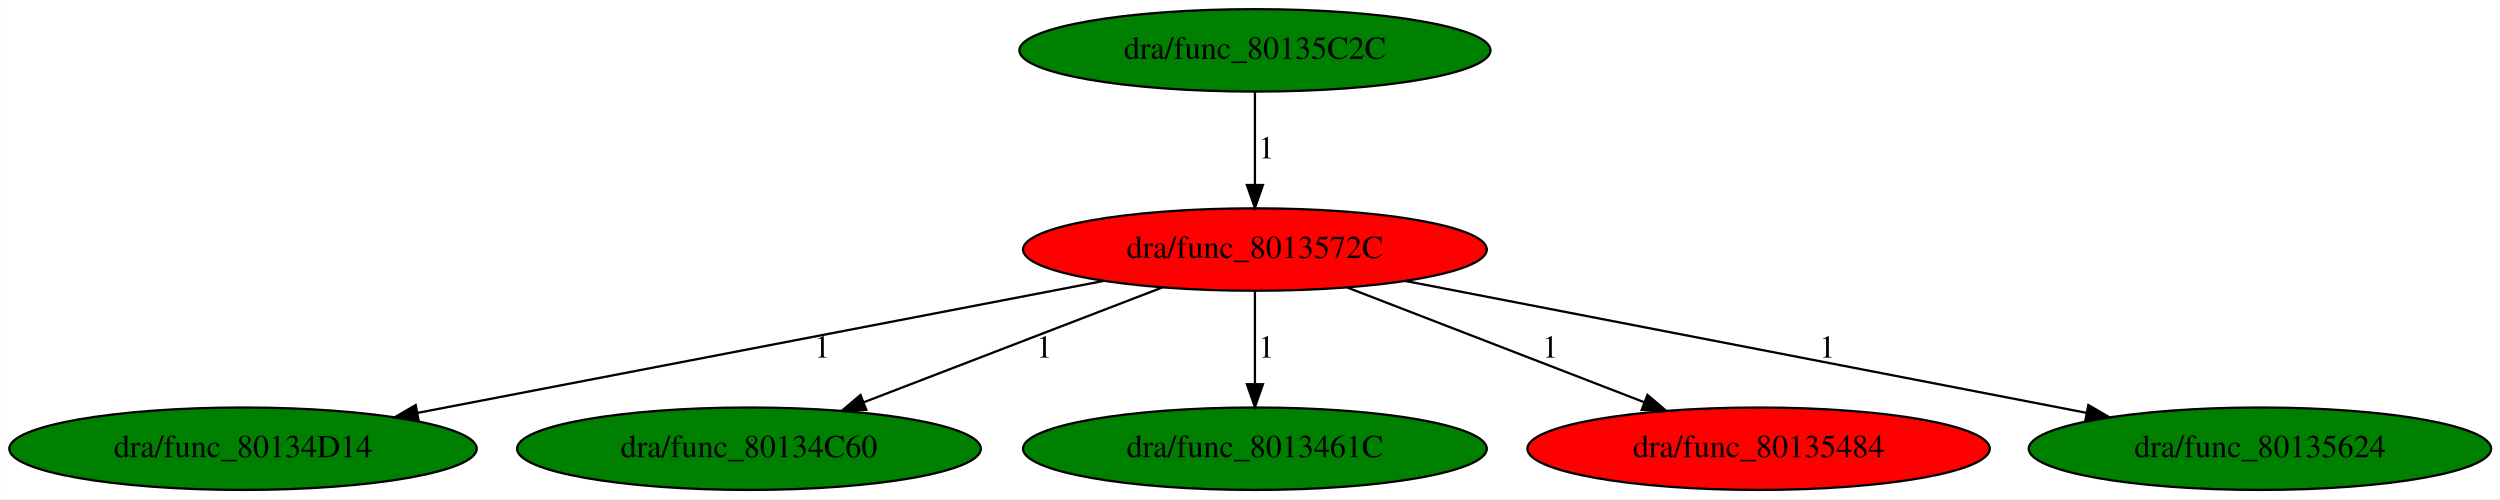
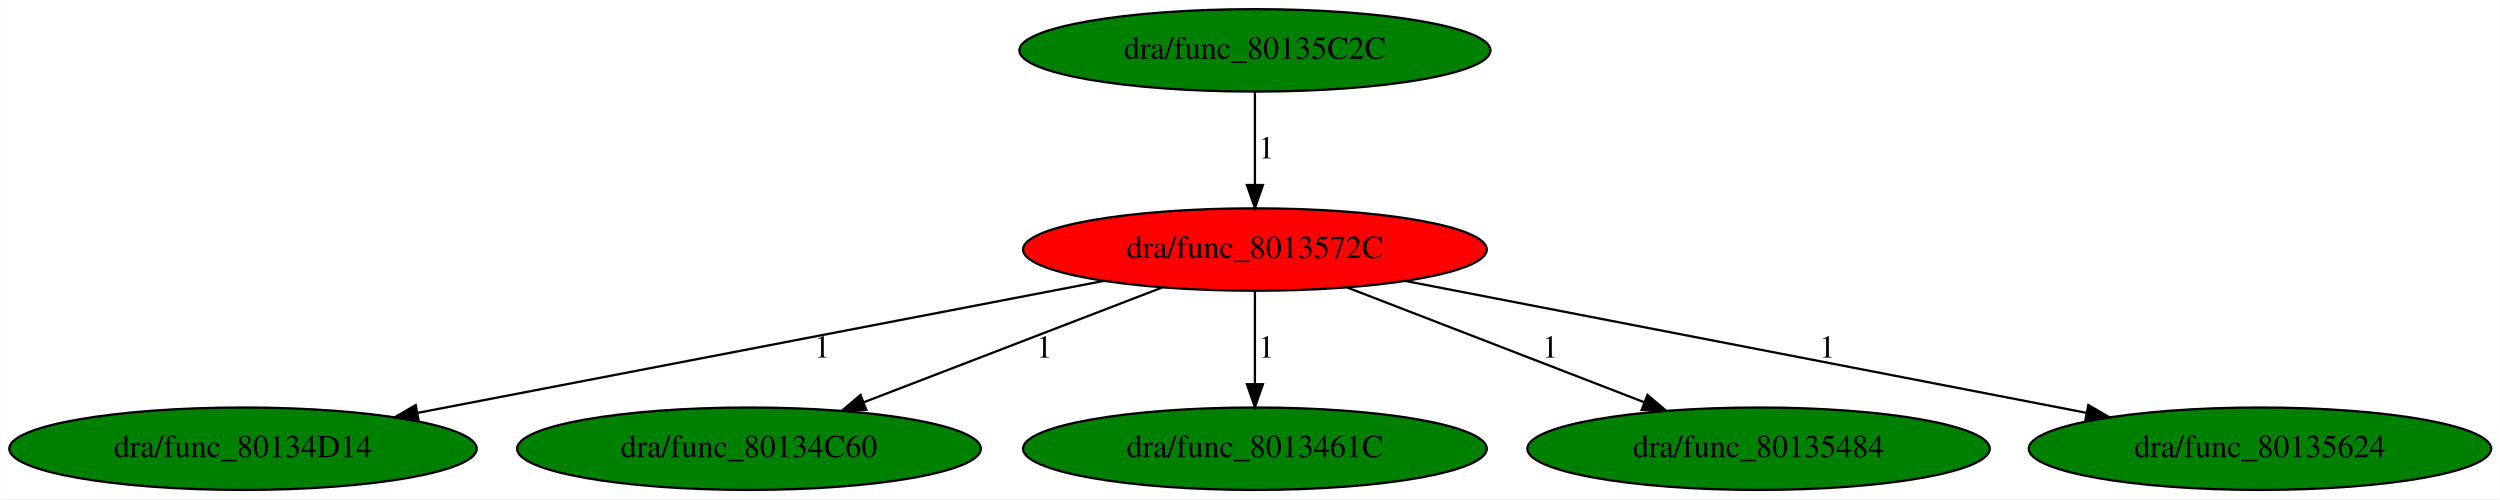
<svg xmlns="http://www.w3.org/2000/svg" xmlns:xlink="http://www.w3.org/1999/xlink" width="1092pt" height="218pt" viewBox="0.00 0.00 1091.78 218.00">
  <g id="graph0" class="graph" transform="scale(1 1) rotate(0) translate(4 214)">
    <polygon fill="white" stroke="transparent" points="-4,4 -4,-214 1087.78,-214 1087.78,4 -4,4" />
    <g id="node1" class="node">
      <ellipse fill="red" stroke="black" cx="544.04" cy="-105" rx="101.28" ry="18" />
      <text text-anchor="middle" x="544.04" y="-101.3" font-family="Times,serif" font-size="14.00">dra/func_8013572C</text>
    </g>
    <g id="node2" class="node">
      <g id="a_node2">
        <a xlink:href="func_80134D14.svg" xlink:title="dra/func_80134D14">
          <ellipse fill="green" stroke="black" cx="102.04" cy="-18" rx="102.08" ry="18" />
          <text text-anchor="middle" x="102.04" y="-14.3" font-family="Times,serif" font-size="14.00">dra/func_80134D14</text>
        </a>
      </g>
    </g>
    <g id="edge1" class="edge">
      <path fill="none" stroke="black" d="M477.87,-91.27C397.68,-75.85 262.85,-49.92 178.35,-33.67" />
      <polygon fill="black" stroke="black" points="178.78,-30.19 168.3,-31.74 177.46,-37.07 178.78,-30.19" />
      <text text-anchor="middle" x="355.04" y="-57.8" font-family="Times,serif" font-size="14.00">1</text>
    </g>
    <g id="node3" class="node">
      <g id="a_node3">
        <a xlink:href="func_80134C60.svg" xlink:title="dra/func_80134C60">
          <ellipse fill="green" stroke="black" cx="323.04" cy="-18" rx="101.28" ry="18" />
          <text text-anchor="middle" x="323.04" y="-14.3" font-family="Times,serif" font-size="14.00">dra/func_80134C60</text>
        </a>
      </g>
    </g>
    <g id="edge2" class="edge">
      <path fill="none" stroke="black" d="M503.51,-88.41C466.86,-74.32 412.78,-53.51 373.37,-38.36" />
      <polygon fill="black" stroke="black" points="374.28,-34.96 363.69,-34.64 371.77,-41.49 374.28,-34.96" />
      <text text-anchor="middle" x="452.04" y="-57.8" font-family="Times,serif" font-size="14.00">1</text>
    </g>
    <g id="node4" class="node">
      <g id="a_node4">
        <a xlink:href="func_8013461C.svg" xlink:title="dra/func_8013461C">
          <ellipse fill="green" stroke="black" cx="544.04" cy="-18" rx="101.28" ry="18" />
          <text text-anchor="middle" x="544.04" y="-14.3" font-family="Times,serif" font-size="14.00">dra/func_8013461C</text>
        </a>
      </g>
    </g>
    <g id="edge3" class="edge">
      <path fill="none" stroke="black" d="M544.04,-86.8C544.04,-75.16 544.04,-59.55 544.04,-46.24" />
      <polygon fill="black" stroke="black" points="547.54,-46.18 544.04,-36.18 540.54,-46.18 547.54,-46.18" />
      <text text-anchor="middle" x="549.04" y="-57.8" font-family="Times,serif" font-size="14.00">1</text>
    </g>
    <g id="node5" class="node">
      <g id="a_node5">
        <a xlink:href="func_80135484.svg" xlink:title="dra/func_80135484">
-           <ellipse fill="red" stroke="black" cx="764.04" cy="-18" rx="100.98" ry="18" />
+           <ellipse fill="green" stroke="black" cx="764.04" cy="-18" rx="100.98" ry="18" />
          <text text-anchor="middle" x="764.04" y="-14.3" font-family="Times,serif" font-size="14.00">dra/func_80135484</text>
        </a>
      </g>
    </g>
    <g id="edge4" class="edge">
      <path fill="none" stroke="black" d="M584.39,-88.41C620.87,-74.32 674.71,-53.51 713.94,-38.36" />
      <polygon fill="black" stroke="black" points="715.51,-41.5 723.57,-34.64 712.98,-34.97 715.51,-41.5" />
      <text text-anchor="middle" x="673.04" y="-57.8" font-family="Times,serif" font-size="14.00">1</text>
    </g>
    <g id="node6" class="node">
      <g id="a_node6">
        <a xlink:href="func_80135624.svg" xlink:title="dra/func_80135624">
          <ellipse fill="green" stroke="black" cx="983.04" cy="-18" rx="100.98" ry="18" />
          <text text-anchor="middle" x="983.04" y="-14.3" font-family="Times,serif" font-size="14.00">dra/func_80135624</text>
        </a>
      </g>
    </g>
    <g id="edge5" class="edge">
      <path fill="none" stroke="black" d="M609.76,-91.27C689.41,-75.85 823.33,-49.92 907.25,-33.67" />
      <polygon fill="black" stroke="black" points="908.08,-37.08 917.23,-31.74 906.75,-30.21 908.08,-37.08" />
      <text text-anchor="middle" x="794.04" y="-57.8" font-family="Times,serif" font-size="14.00">1</text>
    </g>
    <g id="node7" class="node">
      <g id="a_node7">
        <a xlink:href="func_80135C2C.svg" xlink:title="dra/func_80135C2C">
          <ellipse fill="green" stroke="black" cx="544.04" cy="-192" rx="102.88" ry="18" />
          <text text-anchor="middle" x="544.04" y="-188.3" font-family="Times,serif" font-size="14.00">dra/func_80135C2C</text>
        </a>
      </g>
    </g>
    <g id="edge6" class="edge">
      <path fill="none" stroke="black" d="M544.04,-173.8C544.04,-162.16 544.04,-146.55 544.04,-133.24" />
      <polygon fill="black" stroke="black" points="547.54,-133.18 544.04,-123.18 540.54,-133.18 547.54,-133.18" />
      <text text-anchor="middle" x="549.04" y="-144.8" font-family="Times,serif" font-size="14.00">1</text>
    </g>
  </g>
</svg>
